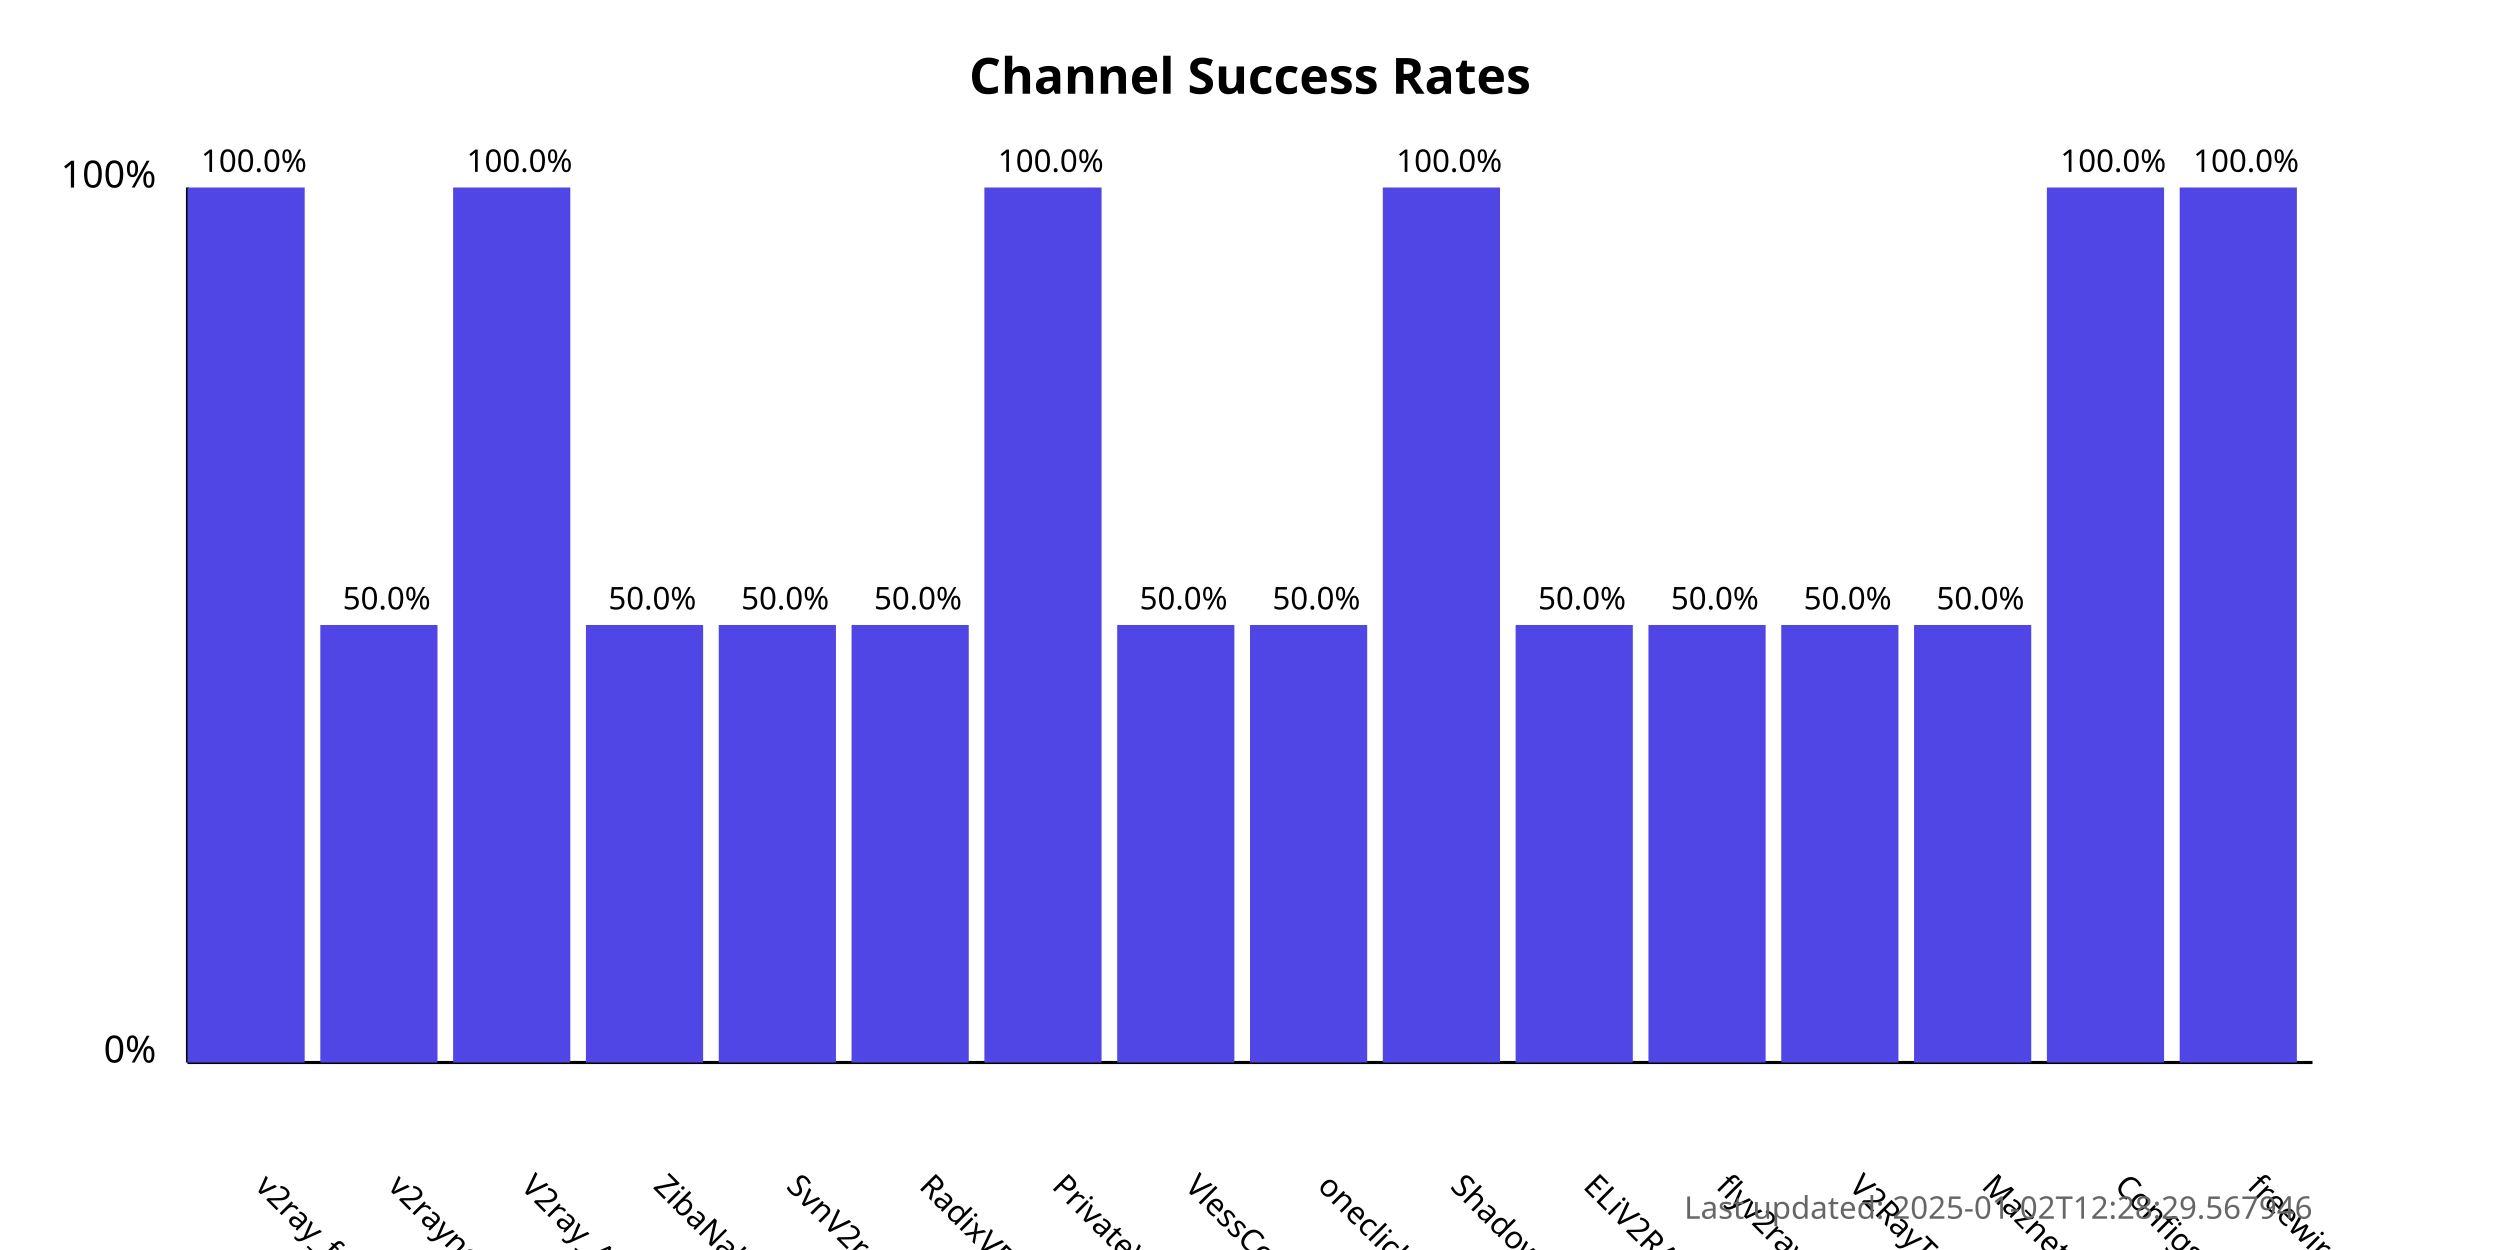
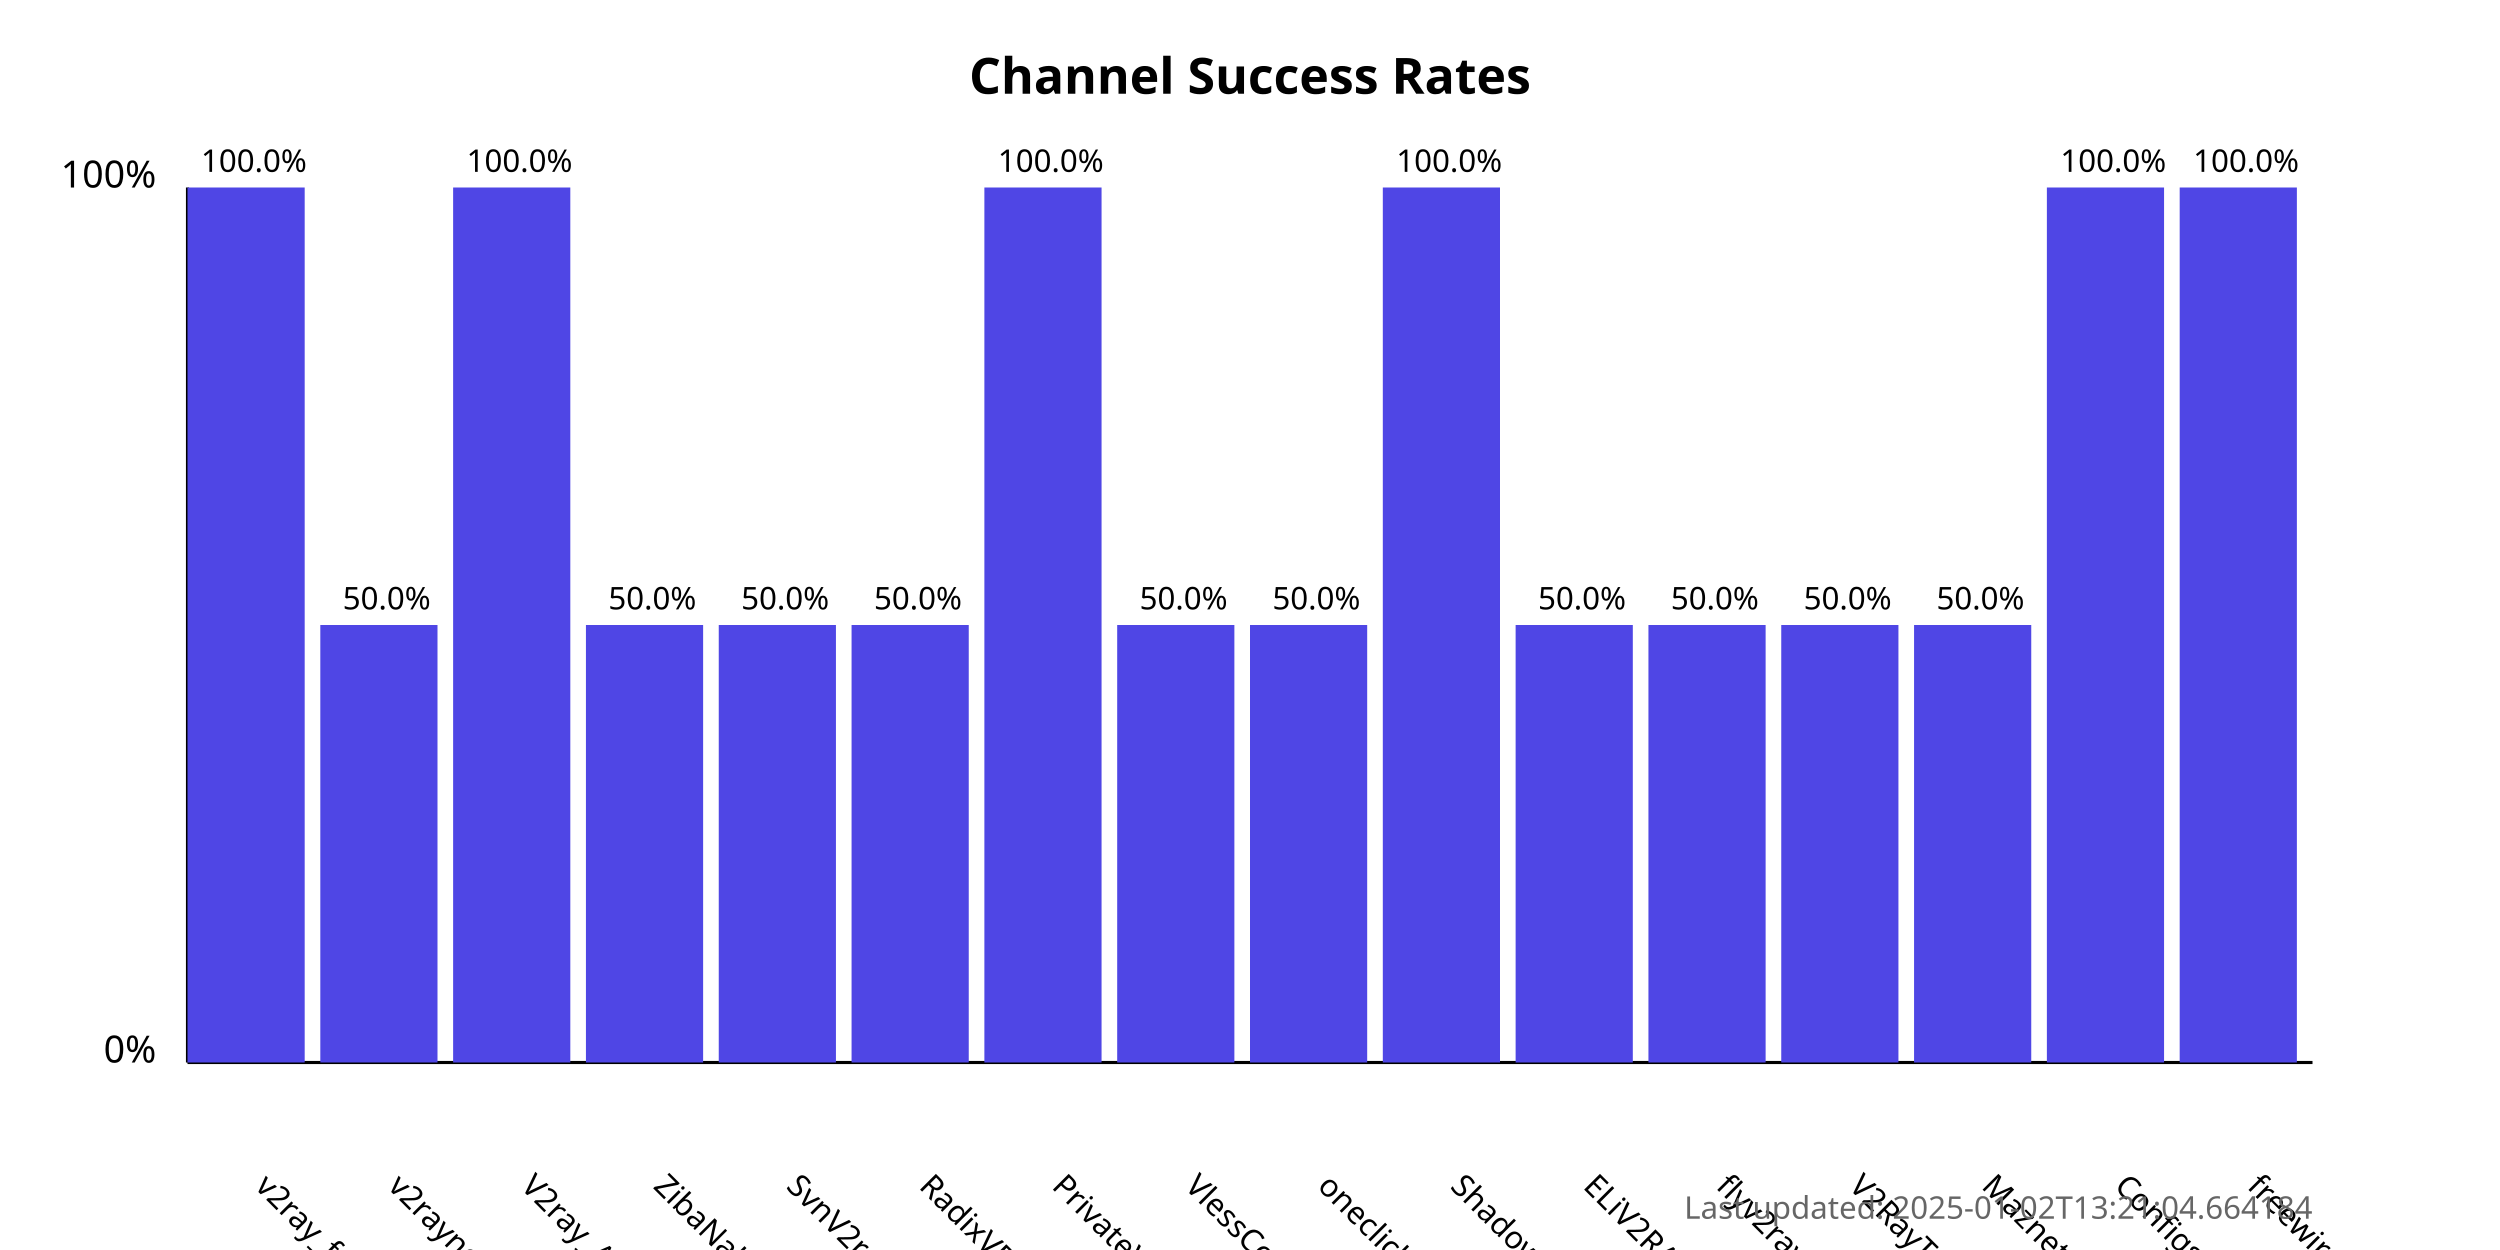
<svg xmlns="http://www.w3.org/2000/svg" width="800" height="400">
  <style>
            .chart-title { font: bold 16px sans-serif; }
            .axis-label { font: 12px sans-serif; }
            .tick-label { font: 10px sans-serif; }
            .bar { fill: #4f46e5; }
            .bar:hover { fill: #6366f1; }
            .timestamp { font: 10px sans-serif; fill: #666; }
        </style>
  <text x="400.0" y="30" text-anchor="middle" class="chart-title">
            Channel Success Rates
        </text>
  <line x1="60" y1="340" x2="60" y2="60" stroke="black" stroke-width="1" />
  <line x1="60" y1="340" x2="740" y2="340" stroke="black" stroke-width="1" />
  <text x="50" y="340" text-anchor="end" class="axis-label">0%</text>
  <text x="50" y="60" text-anchor="end" class="axis-label">100%</text>
  <g>
    <rect x="60" y="60.0" width="37.5" height="280.0" class="bar" />
    <text x="81.25" y="380" transform="rotate(45, 81.25, 380)" text-anchor="start" class="tick-label">
                v2ray_free_conf
            </text>
    <text x="81.25" y="55.0" text-anchor="middle" class="tick-label">
                100.0%
            </text>
  </g>
  <g>
    <rect x="102.5" y="200.0" width="37.5" height="140.0" class="bar" />
    <text x="123.75" y="380" transform="rotate(45, 123.75, 380)" text-anchor="start" class="tick-label">
                v2rayngvpn
            </text>
    <text x="123.75" y="195.0" text-anchor="middle" class="tick-label">
                50.0%
            </text>
  </g>
  <g>
    <rect x="145.0" y="60.0" width="37.5" height="280.0" class="bar" />
    <text x="166.25" y="380" transform="rotate(45, 166.25, 380)" text-anchor="start" class="tick-label">
                V2ray_Alpha
            </text>
    <text x="166.25" y="55.0" text-anchor="middle" class="tick-label">
                100.0%
            </text>
  </g>
  <g>
    <rect x="187.5" y="200.0" width="37.5" height="140.0" class="bar" />
    <text x="208.75" y="380" transform="rotate(45, 208.75, 380)" text-anchor="start" class="tick-label">
                ZibaNabz
            </text>
    <text x="208.75" y="195.0" text-anchor="middle" class="tick-label">
                50.0%
            </text>
  </g>
  <g>
    <rect x="230.0" y="200.0" width="37.5" height="140.0" class="bar" />
    <text x="251.25" y="380" transform="rotate(45, 251.25, 380)" text-anchor="start" class="tick-label">
                SvnV2ray
            </text>
    <text x="251.25" y="195.0" text-anchor="middle" class="tick-label">
                50.0%
            </text>
  </g>
  <g>
    <rect x="272.5" y="200.0" width="37.5" height="140.0" class="bar" />
    <text x="293.75" y="380" transform="rotate(45, 293.75, 380)" text-anchor="start" class="tick-label">
                RadixVPN
            </text>
    <text x="293.75" y="195.0" text-anchor="middle" class="tick-label">
                50.0%
            </text>
  </g>
  <g>
    <rect x="315.0" y="60.0" width="37.5" height="280.0" class="bar" />
    <text x="336.25" y="380" transform="rotate(45, 336.25, 380)" text-anchor="start" class="tick-label">
                PrivateVPNs
            </text>
    <text x="336.25" y="55.0" text-anchor="middle" class="tick-label">
                100.0%
            </text>
  </g>
  <g>
    <rect x="357.5" y="200.0" width="37.5" height="140.0" class="bar" />
    <text x="378.75" y="380" transform="rotate(45, 378.75, 380)" text-anchor="start" class="tick-label">
                VlessConfig
            </text>
    <text x="378.75" y="195.0" text-anchor="middle" class="tick-label">
                50.0%
            </text>
  </g>
  <g>
    <rect x="400.0" y="200.0" width="37.5" height="140.0" class="bar" />
    <text x="421.25" y="380" transform="rotate(45, 421.25, 380)" text-anchor="start" class="tick-label">
                oneclickvpnkeys
            </text>
    <text x="421.25" y="195.0" text-anchor="middle" class="tick-label">
                50.0%
            </text>
  </g>
  <g>
    <rect x="442.5" y="60.0" width="37.5" height="280.0" class="bar" />
    <text x="463.75" y="380" transform="rotate(45, 463.75, 380)" text-anchor="start" class="tick-label">
                ShadowProxy66
            </text>
    <text x="463.75" y="55.0" text-anchor="middle" class="tick-label">
                100.0%
            </text>
  </g>
  <g>
    <rect x="485.0" y="200.0" width="37.5" height="140.0" class="bar" />
    <text x="506.25" y="380" transform="rotate(45, 506.25, 380)" text-anchor="start" class="tick-label">
                ELiV2RAY
            </text>
    <text x="506.25" y="195.0" text-anchor="middle" class="tick-label">
                50.0%
            </text>
  </g>
  <g>
    <rect x="527.5" y="200.0" width="37.5" height="140.0" class="bar" />
    <text x="548.75" y="380" transform="rotate(45, 548.75, 380)" text-anchor="start" class="tick-label">
                flyv2ray
            </text>
    <text x="548.75" y="195.0" text-anchor="middle" class="tick-label">
                50.0%
            </text>
  </g>
  <g>
    <rect x="570.0" y="200.0" width="37.5" height="140.0" class="bar" />
    <text x="591.25" y="380" transform="rotate(45, 591.25, 380)" text-anchor="start" class="tick-label">
                V2RayTz
            </text>
    <text x="591.25" y="195.0" text-anchor="middle" class="tick-label">
                50.0%
            </text>
  </g>
  <g>
    <rect x="612.5" y="200.0" width="37.5" height="140.0" class="bar" />
    <text x="633.75" y="380" transform="rotate(45, 633.75, 380)" text-anchor="start" class="tick-label">
                Maznet
            </text>
    <text x="633.75" y="195.0" text-anchor="middle" class="tick-label">
                50.0%
            </text>
  </g>
  <g>
    <rect x="655.0" y="60.0" width="37.5" height="280.0" class="bar" />
    <text x="676.25" y="380" transform="rotate(45, 676.25, 380)" text-anchor="start" class="tick-label">
                ConfigsHUB
            </text>
    <text x="676.25" y="55.0" text-anchor="middle" class="tick-label">
                100.0%
            </text>
  </g>
  <g>
    <rect x="697.5" y="60.0" width="37.5" height="280.0" class="bar" />
    <text x="718.75" y="380" transform="rotate(45, 718.75, 380)" text-anchor="start" class="tick-label">
                freewireguard
            </text>
    <text x="718.75" y="55.0" text-anchor="middle" class="tick-label">
                100.0%
            </text>
  </g>
  <text x="740" y="390" text-anchor="end" class="timestamp">
-             Last updated: 2025-01-02T12:28:29.567946
+             Last updated: 2025-01-02T13:21:04.664184
        </text>
</svg>
